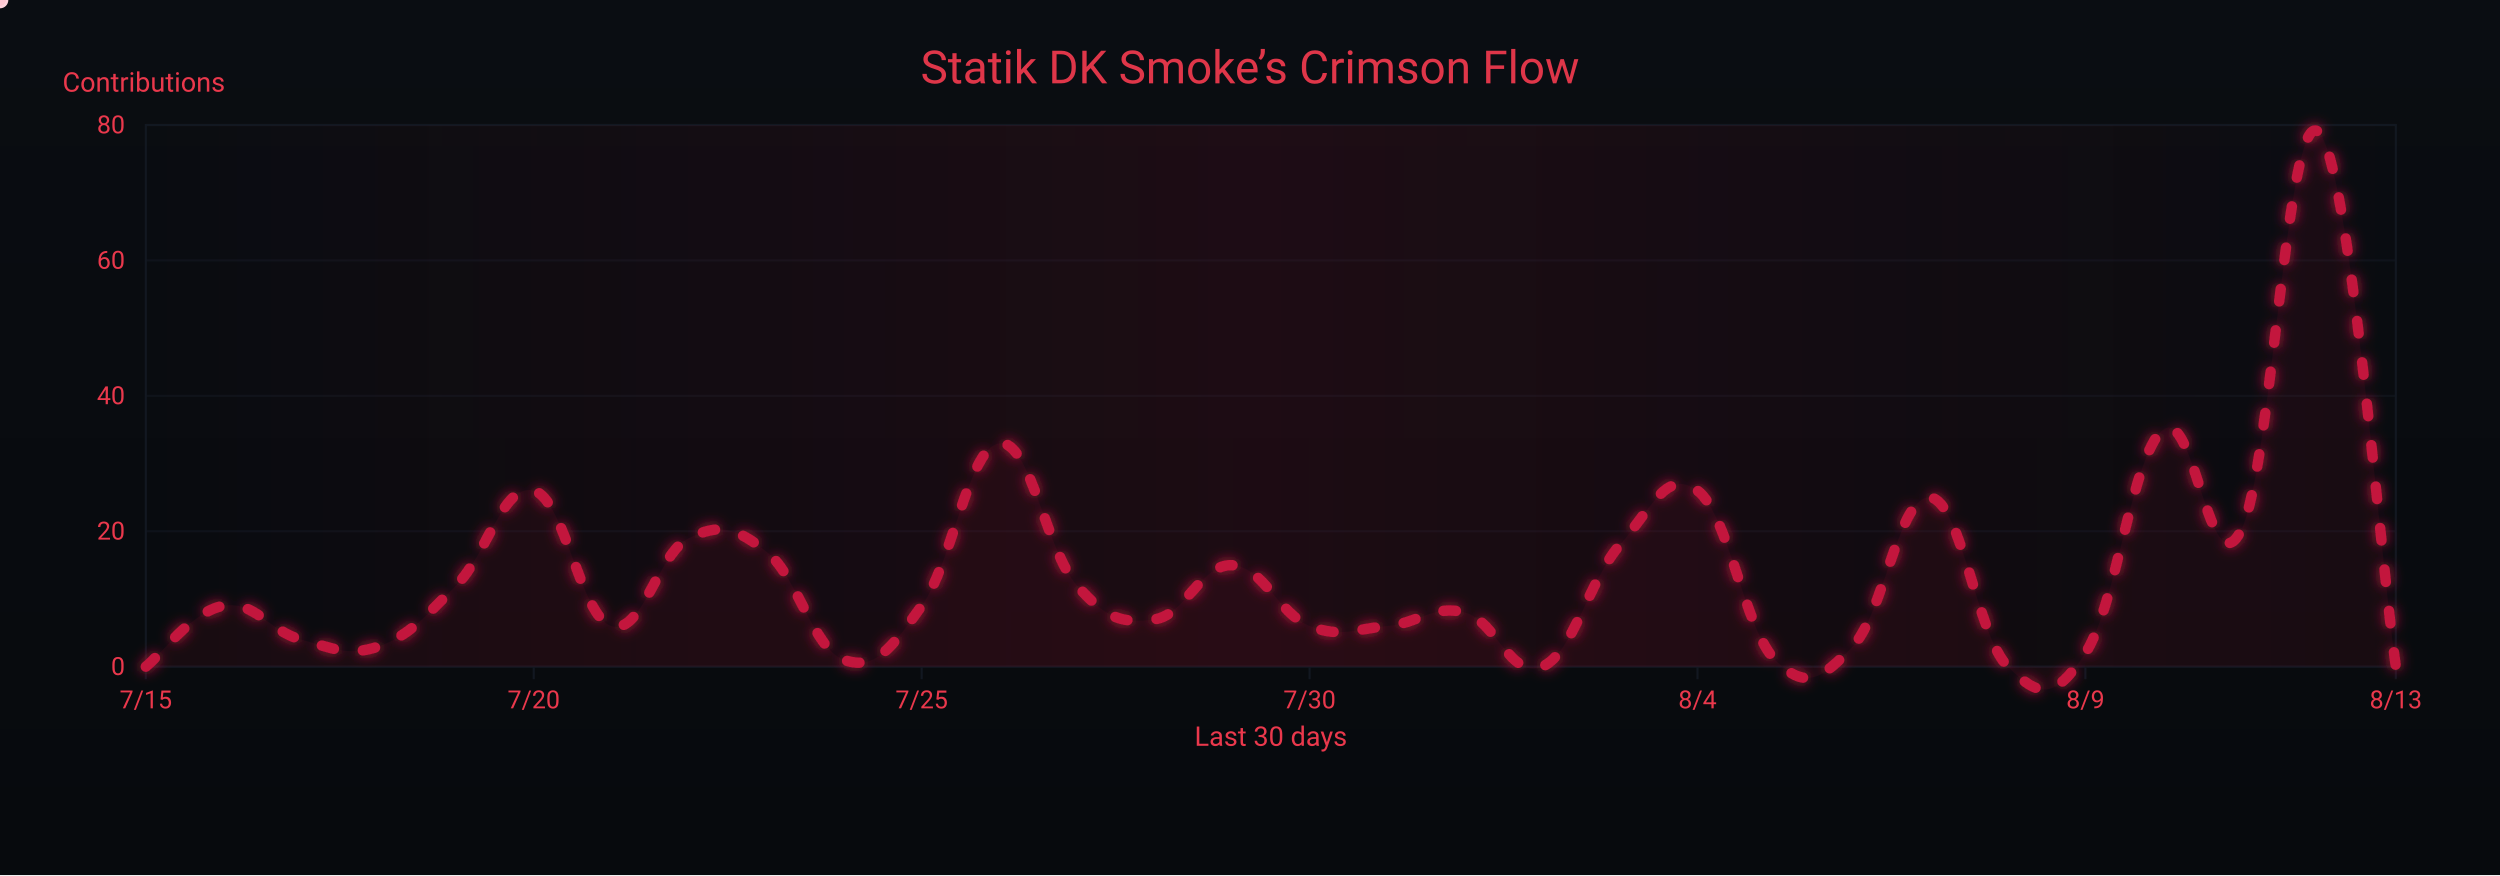
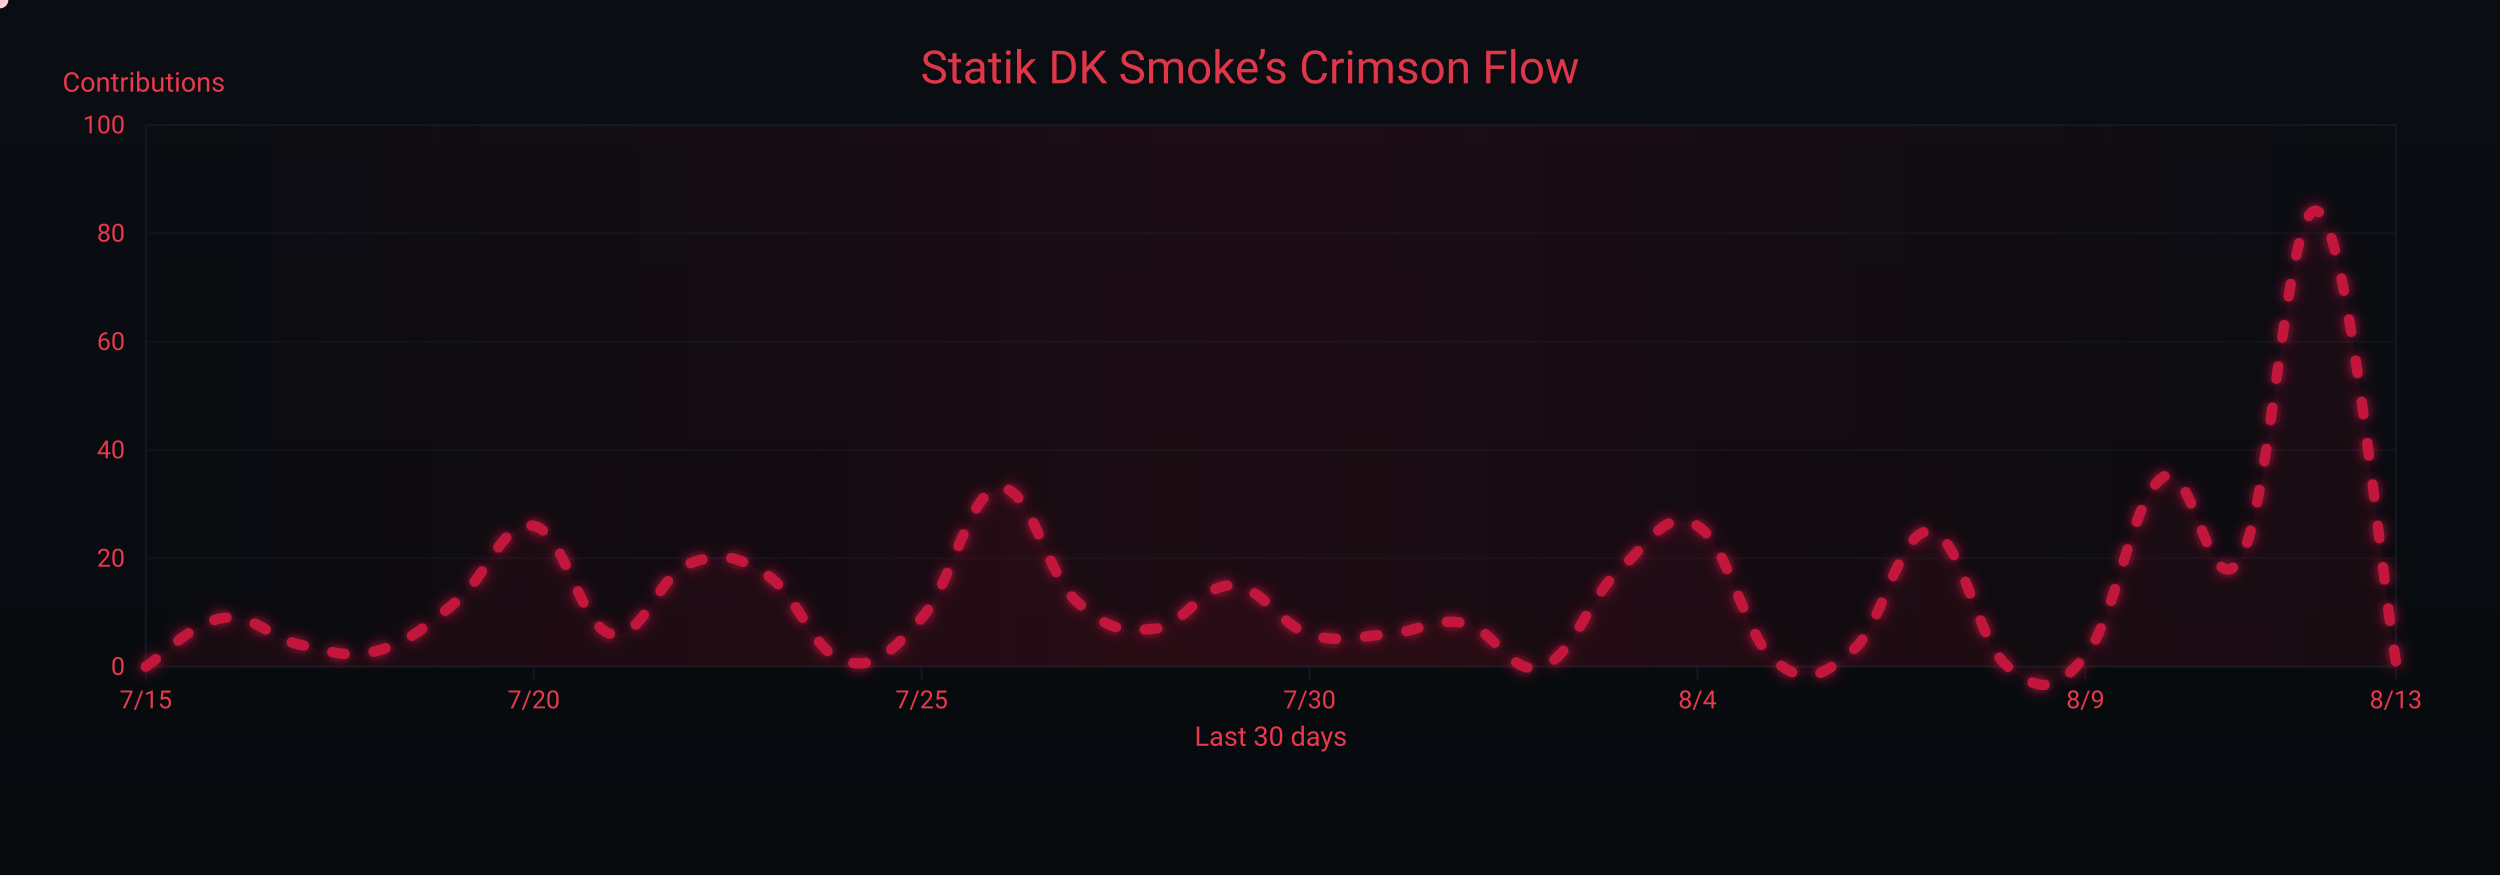
<svg xmlns="http://www.w3.org/2000/svg" width="1200" height="420" viewBox="0 0 1200 420" role="img" aria-label="Crimson Flow Graph">
  <defs>
    <linearGradient id="bgGrad" x1="0" y1="0" x2="0" y2="1">
      <stop offset="0%" stop-color="#0a0d12" />
      <stop offset="100%" stop-color="#070a0d" />
    </linearGradient>
    <filter id="glow">
      <feGaussianBlur stdDeviation="3" result="b1" />
      <feMerge>
        <feMergeNode in="b1" />
        <feMergeNode in="SourceGraphic" />
      </feMerge>
    </filter>
    <linearGradient id="sheen" x1="0" y1="0" x2="1" y2="0">
      <stop offset="0%" stop-color="#9b0e2a" stop-opacity="0" />
      <stop offset="50%" stop-color="#9b0e2a" stop-opacity=".14" />
      <stop offset="100%" stop-color="#9b0e2a" stop-opacity="0" />
      <animateTransform attributeName="gradientTransform" type="translate" from="-1 0" to="1 0" dur="9s" repeatCount="indefinite" />
    </linearGradient>
  </defs>
  <rect width="1200" height="420" fill="url(#bgGrad)" />
  <rect x="70" y="60" width="1080" height="260" fill="none" stroke="#121821" stroke-width="1" />
  <g font-family="ui-sans-serif,system-ui,-apple-system,Segoe UI,Roboto,Ubuntu,Arial" font-size="12">
    <path d="M70,320.0 H1150" stroke="#121821" stroke-width="1" opacity="0.6" />
    <text x="60" y="324.0" text-anchor="end" fill="#ea384c">0</text>
-     <path d="M70,255.0 H1150" stroke="#121821" stroke-width="1" opacity="0.6" />
-     <text x="60" y="259.0" text-anchor="end" fill="#ea384c">20</text>
-     <path d="M70,190.0 H1150" stroke="#121821" stroke-width="1" opacity="0.6" />
-     <text x="60" y="194.0" text-anchor="end" fill="#ea384c">40</text>
-     <path d="M70,125.0 H1150" stroke="#121821" stroke-width="1" opacity="0.6" />
-     <text x="60" y="129.0" text-anchor="end" fill="#ea384c">60</text>
+     <path d="M70,268.0 H1150" stroke="#121821" stroke-width="1" opacity="0.6" />
+     <text x="60" y="272.0" text-anchor="end" fill="#ea384c">20</text>
+     <path d="M70,216.0 H1150" stroke="#121821" stroke-width="1" opacity="0.6" />
+     <text x="60" y="220.0" text-anchor="end" fill="#ea384c">40</text>
+     <path d="M70,164.0 H1150" stroke="#121821" stroke-width="1" opacity="0.6" />
+     <text x="60" y="168.0" text-anchor="end" fill="#ea384c">60</text>
+     <path d="M70,112.0 H1150" stroke="#121821" stroke-width="1" opacity="0.6" />
+     <text x="60" y="116.0" text-anchor="end" fill="#ea384c">80</text>
    <path d="M70,60.0 H1150" stroke="#121821" stroke-width="1" opacity="0.6" />
-     <text x="60" y="64.0" text-anchor="end" fill="#ea384c">80</text>
+     <text x="60" y="64.0" text-anchor="end" fill="#ea384c">100</text>
    <text x="30" y="44" fill="#ea384c" font-size="13">Contributions</text>
  </g>
  <g font-family="ui-sans-serif,system-ui,-apple-system,Segoe UI,Roboto,Ubuntu,Arial" font-size="12">
    <path d="M70.0,320 V326" stroke="#121821" stroke-width="1" />
    <text x="70.0" y="340" text-anchor="middle" fill="#ea384c">7/15</text>
    <path d="M256.2,320 V326" stroke="#121821" stroke-width="1" />
    <text x="256.2" y="340" text-anchor="middle" fill="#ea384c">7/20</text>
    <path d="M442.4,320 V326" stroke="#121821" stroke-width="1" />
    <text x="442.4" y="340" text-anchor="middle" fill="#ea384c">7/25</text>
    <path d="M628.6,320 V326" stroke="#121821" stroke-width="1" />
    <text x="628.6" y="340" text-anchor="middle" fill="#ea384c">7/30</text>
    <path d="M814.8,320 V326" stroke="#121821" stroke-width="1" />
    <text x="814.8" y="340" text-anchor="middle" fill="#ea384c">8/4</text>
    <path d="M1001.0,320 V326" stroke="#121821" stroke-width="1" />
    <text x="1001.0" y="340" text-anchor="middle" fill="#ea384c">8/9</text>
    <path d="M1150.0,320 V326" stroke="#121821" stroke-width="1" />
    <text x="1150.0" y="340" text-anchor="middle" fill="#ea384c">8/13</text>
    <text x="610" y="358" text-anchor="middle" fill="#ea384c" font-size="13">Last 30 days</text>
  </g>
  <rect x="70" y="60" width="1080" height="260" fill="url(#sheen)" />
  <text x="600" y="40" text-anchor="middle" font-family="ui-sans-serif,system-ui,-apple-system,Segoe UI,Roboto,Ubuntu,Arial" font-size="22" fill="#ea384c" opacity=".95">Statik DK Smoke’s Crimson Flow</text>
-   <path d="M70.0,320.0 C77.4,314.1 92.3,293.4 107.2,290.8 C122.1,288.1 129.6,303.1 144.5,307.0 C159.4,310.9 166.8,315.4 181.7,310.3 C196.6,305.1 204.1,295.9 219.0,281.0 C233.9,266.1 241.3,231.6 256.2,235.5 C271.1,239.4 278.6,295.9 293.4,300.5 C308.3,305.1 315.8,265.4 330.7,258.3 C345.6,251.1 353.0,253.1 367.9,264.8 C382.8,276.4 390.3,311.6 405.2,316.8 C420.1,321.9 427.5,311.6 442.4,290.8 C457.3,269.9 464.8,214.7 479.7,212.8 C494.6,210.8 502.0,264.1 516.9,281.0 C531.8,297.9 539.2,299.2 554.1,297.3 C569.0,295.3 576.5,270.6 591.4,271.3 C606.3,271.9 613.7,294.6 628.6,300.5 C643.5,306.4 651.0,301.8 665.9,300.5 C680.8,299.2 688.2,290.1 703.1,294.0 C718.0,297.9 725.4,326.5 740.3,320.0 C755.2,313.5 762.7,278.4 777.6,261.5 C792.5,244.6 799.9,224.4 814.8,235.5 C829.7,246.6 837.2,301.8 852.1,316.8 C867.0,331.7 874.4,325.9 889.3,310.3 C904.2,294.6 911.7,236.8 926.6,238.8 C941.4,240.7 948.9,305.1 963.8,320.0 C978.7,334.9 986.1,336.3 1001.0,313.5 C1015.9,290.8 1023.4,217.9 1038.3,206.3 C1053.2,194.6 1060.6,283.6 1075.5,255.0 C1090.4,226.4 1097.9,50.3 1112.8,63.3 C1127.7,76.3 1142.6,268.6 1150.0,320.0 L 1150,320 L 70,320 Z" fill="#7a0f26" opacity=".13">
+   <path d="M70.0,320.0 C77.4,315.3 92.3,298.7 107.2,296.6 C122.1,294.5 129.6,306.5 144.5,309.6 C159.4,312.7 166.8,316.4 181.7,312.2 C196.6,308.0 204.1,300.8 219.0,288.8 C233.9,276.8 241.3,249.3 256.2,252.4 C271.1,255.5 278.6,300.8 293.4,304.4 C308.3,308.0 315.8,276.3 330.7,270.6 C345.6,264.9 353.0,266.4 367.9,275.8 C382.8,285.2 390.3,313.2 405.2,317.4 C420.1,321.6 427.5,313.2 442.4,296.6 C457.3,280.0 464.8,235.8 479.7,234.2 C494.6,232.6 502.0,275.3 516.9,288.8 C531.8,302.3 539.2,303.4 554.1,301.8 C569.0,300.2 576.5,280.5 591.4,281.0 C606.3,281.5 613.7,299.7 628.6,304.4 C643.5,309.1 651.0,305.4 665.9,304.4 C680.8,303.4 688.2,296.1 703.1,299.2 C718.0,302.3 725.4,325.2 740.3,320.0 C755.2,314.8 762.7,286.7 777.6,273.2 C792.5,259.7 799.9,243.6 814.8,252.4 C829.7,261.2 837.2,305.4 852.1,317.4 C867.0,329.4 874.4,324.7 889.3,312.2 C904.2,299.7 911.7,253.4 926.6,255.0 C941.4,256.6 948.9,308.0 963.8,320.0 C978.7,332.0 986.1,333.0 1001.0,314.8 C1015.9,296.6 1023.4,238.4 1038.3,229.0 C1053.2,219.6 1060.6,293.5 1075.5,268.0 C1090.4,242.5 1097.9,91.7 1112.8,101.6 C1127.7,111.5 1142.6,274.2 1150.0,317.4 L 1150,320 L 70,320 Z" fill="#7a0f26" opacity=".13">
    <animate attributeName="opacity" values=".10;.17;.10" dur="6s" repeatCount="indefinite" />
  </path>
-   <path id="curve" d="M70.0,320.0 C77.4,314.1 92.3,293.4 107.2,290.8 C122.1,288.1 129.6,303.1 144.5,307.0 C159.4,310.9 166.8,315.4 181.7,310.3 C196.6,305.1 204.1,295.9 219.0,281.0 C233.9,266.1 241.3,231.6 256.2,235.5 C271.1,239.4 278.6,295.9 293.4,300.5 C308.3,305.1 315.8,265.4 330.7,258.3 C345.6,251.1 353.0,253.1 367.9,264.8 C382.8,276.4 390.3,311.6 405.2,316.8 C420.1,321.9 427.5,311.6 442.4,290.8 C457.3,269.9 464.8,214.7 479.7,212.8 C494.6,210.8 502.0,264.1 516.9,281.0 C531.8,297.9 539.2,299.2 554.1,297.3 C569.0,295.3 576.5,270.6 591.4,271.3 C606.3,271.9 613.7,294.6 628.6,300.5 C643.5,306.4 651.0,301.8 665.9,300.5 C680.8,299.2 688.2,290.1 703.1,294.0 C718.0,297.9 725.4,326.5 740.3,320.0 C755.2,313.5 762.7,278.4 777.6,261.5 C792.5,244.6 799.9,224.4 814.8,235.5 C829.7,246.6 837.2,301.8 852.1,316.8 C867.0,331.7 874.4,325.9 889.3,310.3 C904.2,294.6 911.7,236.8 926.6,238.8 C941.4,240.7 948.9,305.1 963.8,320.0 C978.7,334.9 986.1,336.3 1001.0,313.5 C1015.9,290.8 1023.4,217.9 1038.3,206.3 C1053.2,194.6 1060.6,283.6 1075.5,255.0 C1090.4,226.4 1097.9,50.3 1112.8,63.3 C1127.7,76.3 1142.6,268.6 1150.0,320.0" fill="none" stroke="#c3193d" stroke-width="5" stroke-linecap="round" stroke-linejoin="round" stroke-dasharray="6 14" filter="url(#glow)">
+   <path id="curve" d="M70.0,320.0 C77.4,315.3 92.3,298.7 107.2,296.6 C122.1,294.5 129.6,306.5 144.5,309.6 C159.4,312.7 166.8,316.4 181.7,312.2 C196.6,308.0 204.1,300.8 219.0,288.8 C233.9,276.8 241.3,249.3 256.2,252.4 C271.1,255.5 278.6,300.8 293.4,304.4 C308.3,308.0 315.8,276.3 330.7,270.6 C345.6,264.9 353.0,266.4 367.9,275.8 C382.8,285.2 390.3,313.2 405.2,317.4 C420.1,321.6 427.5,313.2 442.4,296.6 C457.3,280.0 464.8,235.8 479.7,234.2 C494.6,232.6 502.0,275.3 516.9,288.8 C531.8,302.3 539.2,303.4 554.1,301.8 C569.0,300.2 576.5,280.5 591.4,281.0 C606.3,281.5 613.7,299.7 628.6,304.4 C643.5,309.1 651.0,305.4 665.9,304.4 C680.8,303.4 688.2,296.1 703.1,299.2 C718.0,302.3 725.4,325.2 740.3,320.0 C755.2,314.8 762.7,286.7 777.6,273.2 C792.5,259.7 799.9,243.6 814.8,252.4 C829.7,261.2 837.2,305.4 852.1,317.4 C867.0,329.4 874.4,324.7 889.3,312.2 C904.2,299.7 911.7,253.4 926.6,255.0 C941.4,256.6 948.9,308.0 963.8,320.0 C978.7,332.0 986.1,333.0 1001.0,314.8 C1015.9,296.6 1023.4,238.4 1038.3,229.0 C1053.2,219.6 1060.6,293.5 1075.5,268.0 C1090.4,242.5 1097.9,91.7 1112.8,101.6 C1127.7,111.5 1142.6,274.2 1150.0,317.4" fill="none" stroke="#c3193d" stroke-width="5" stroke-linecap="round" stroke-linejoin="round" stroke-dasharray="6 14" filter="url(#glow)">
    <animate attributeName="stroke-dashoffset" values="0;-220" dur="4.8s" repeatCount="indefinite" />
  </path>
  <g fill="#ffd1db">
    <circle r="4">
      <animateMotion dur="7s" rotate="auto" repeatCount="indefinite">
        <mpath href="#curve" />
      </animateMotion>
      <animate attributeName="opacity" values="1;.3;1" dur="2.2s" repeatCount="indefinite" />
    </circle>
    <circle r="3" fill="#ffffff">
      <animateMotion dur="8.2s" begin="1s" rotate="auto" repeatCount="indefinite">
        <mpath href="#curve" />
      </animateMotion>
      <animate attributeName="opacity" values=".7;.2;.7" dur="2.4s" repeatCount="indefinite" />
    </circle>
    <circle r="3" fill="#ffc7d3">
      <animateMotion dur="6s" begin="2s" rotate="auto" repeatCount="indefinite">
        <mpath href="#curve" />
      </animateMotion>
      <animate attributeName="opacity" values=".8;.3;.8" dur="2s" repeatCount="indefinite" />
    </circle>
  </g>
</svg>
